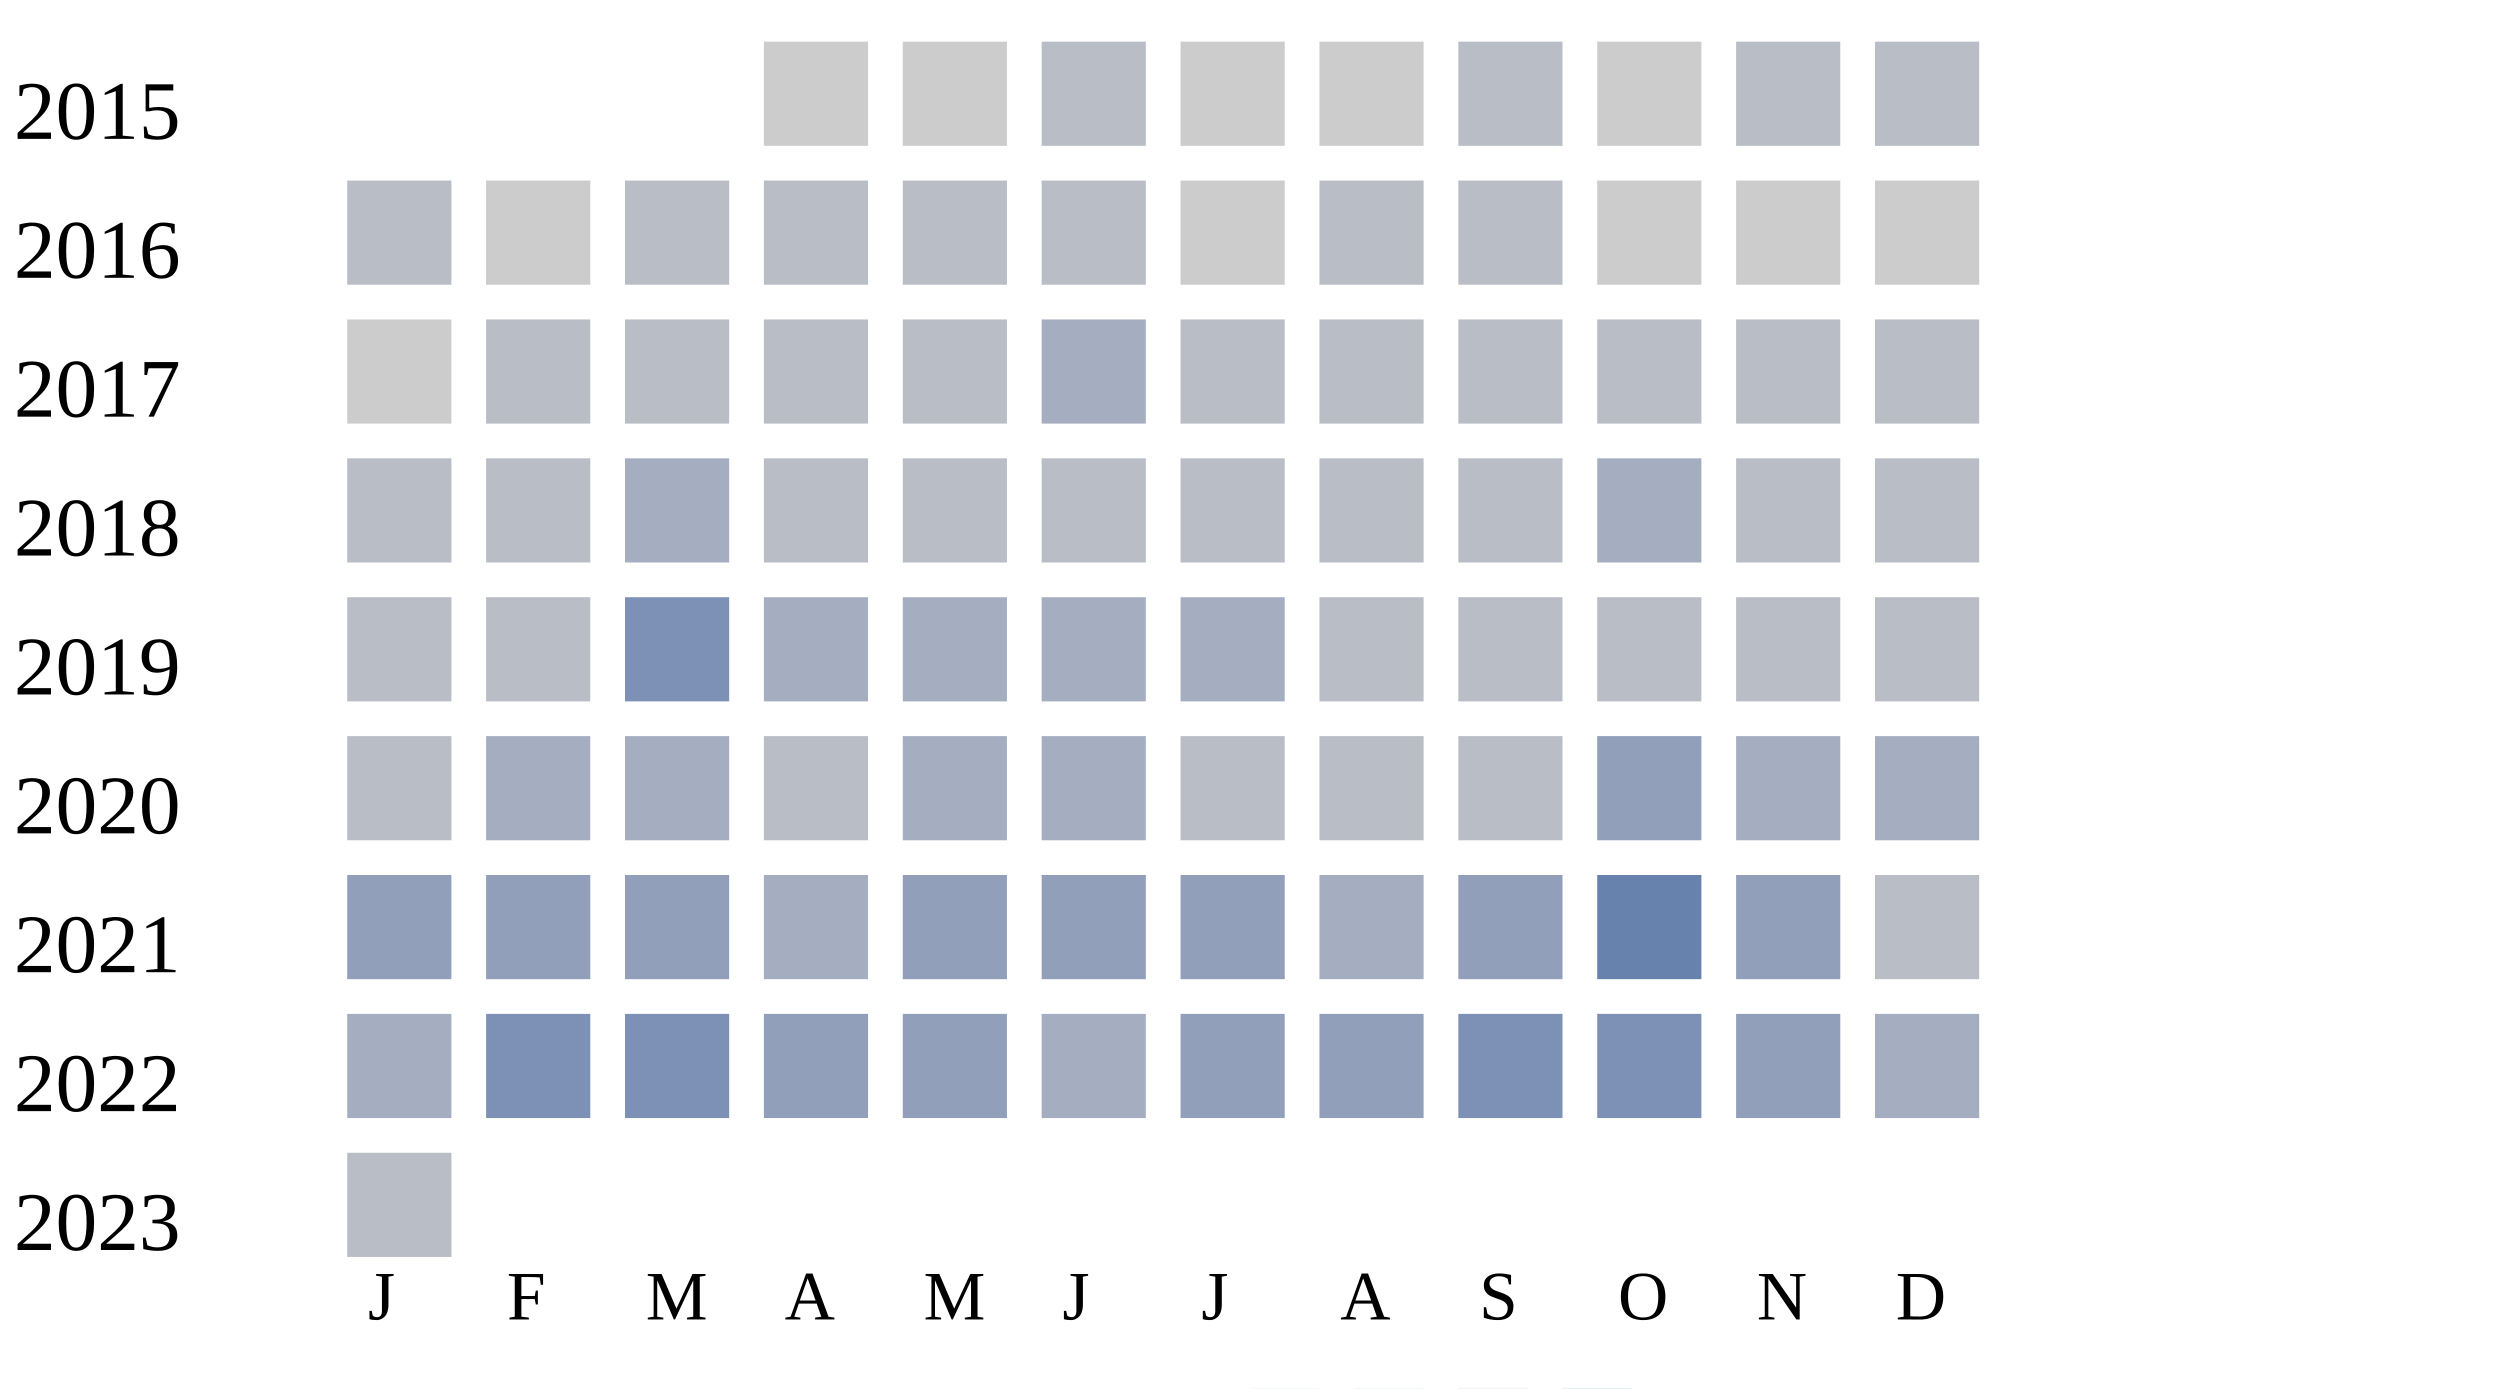
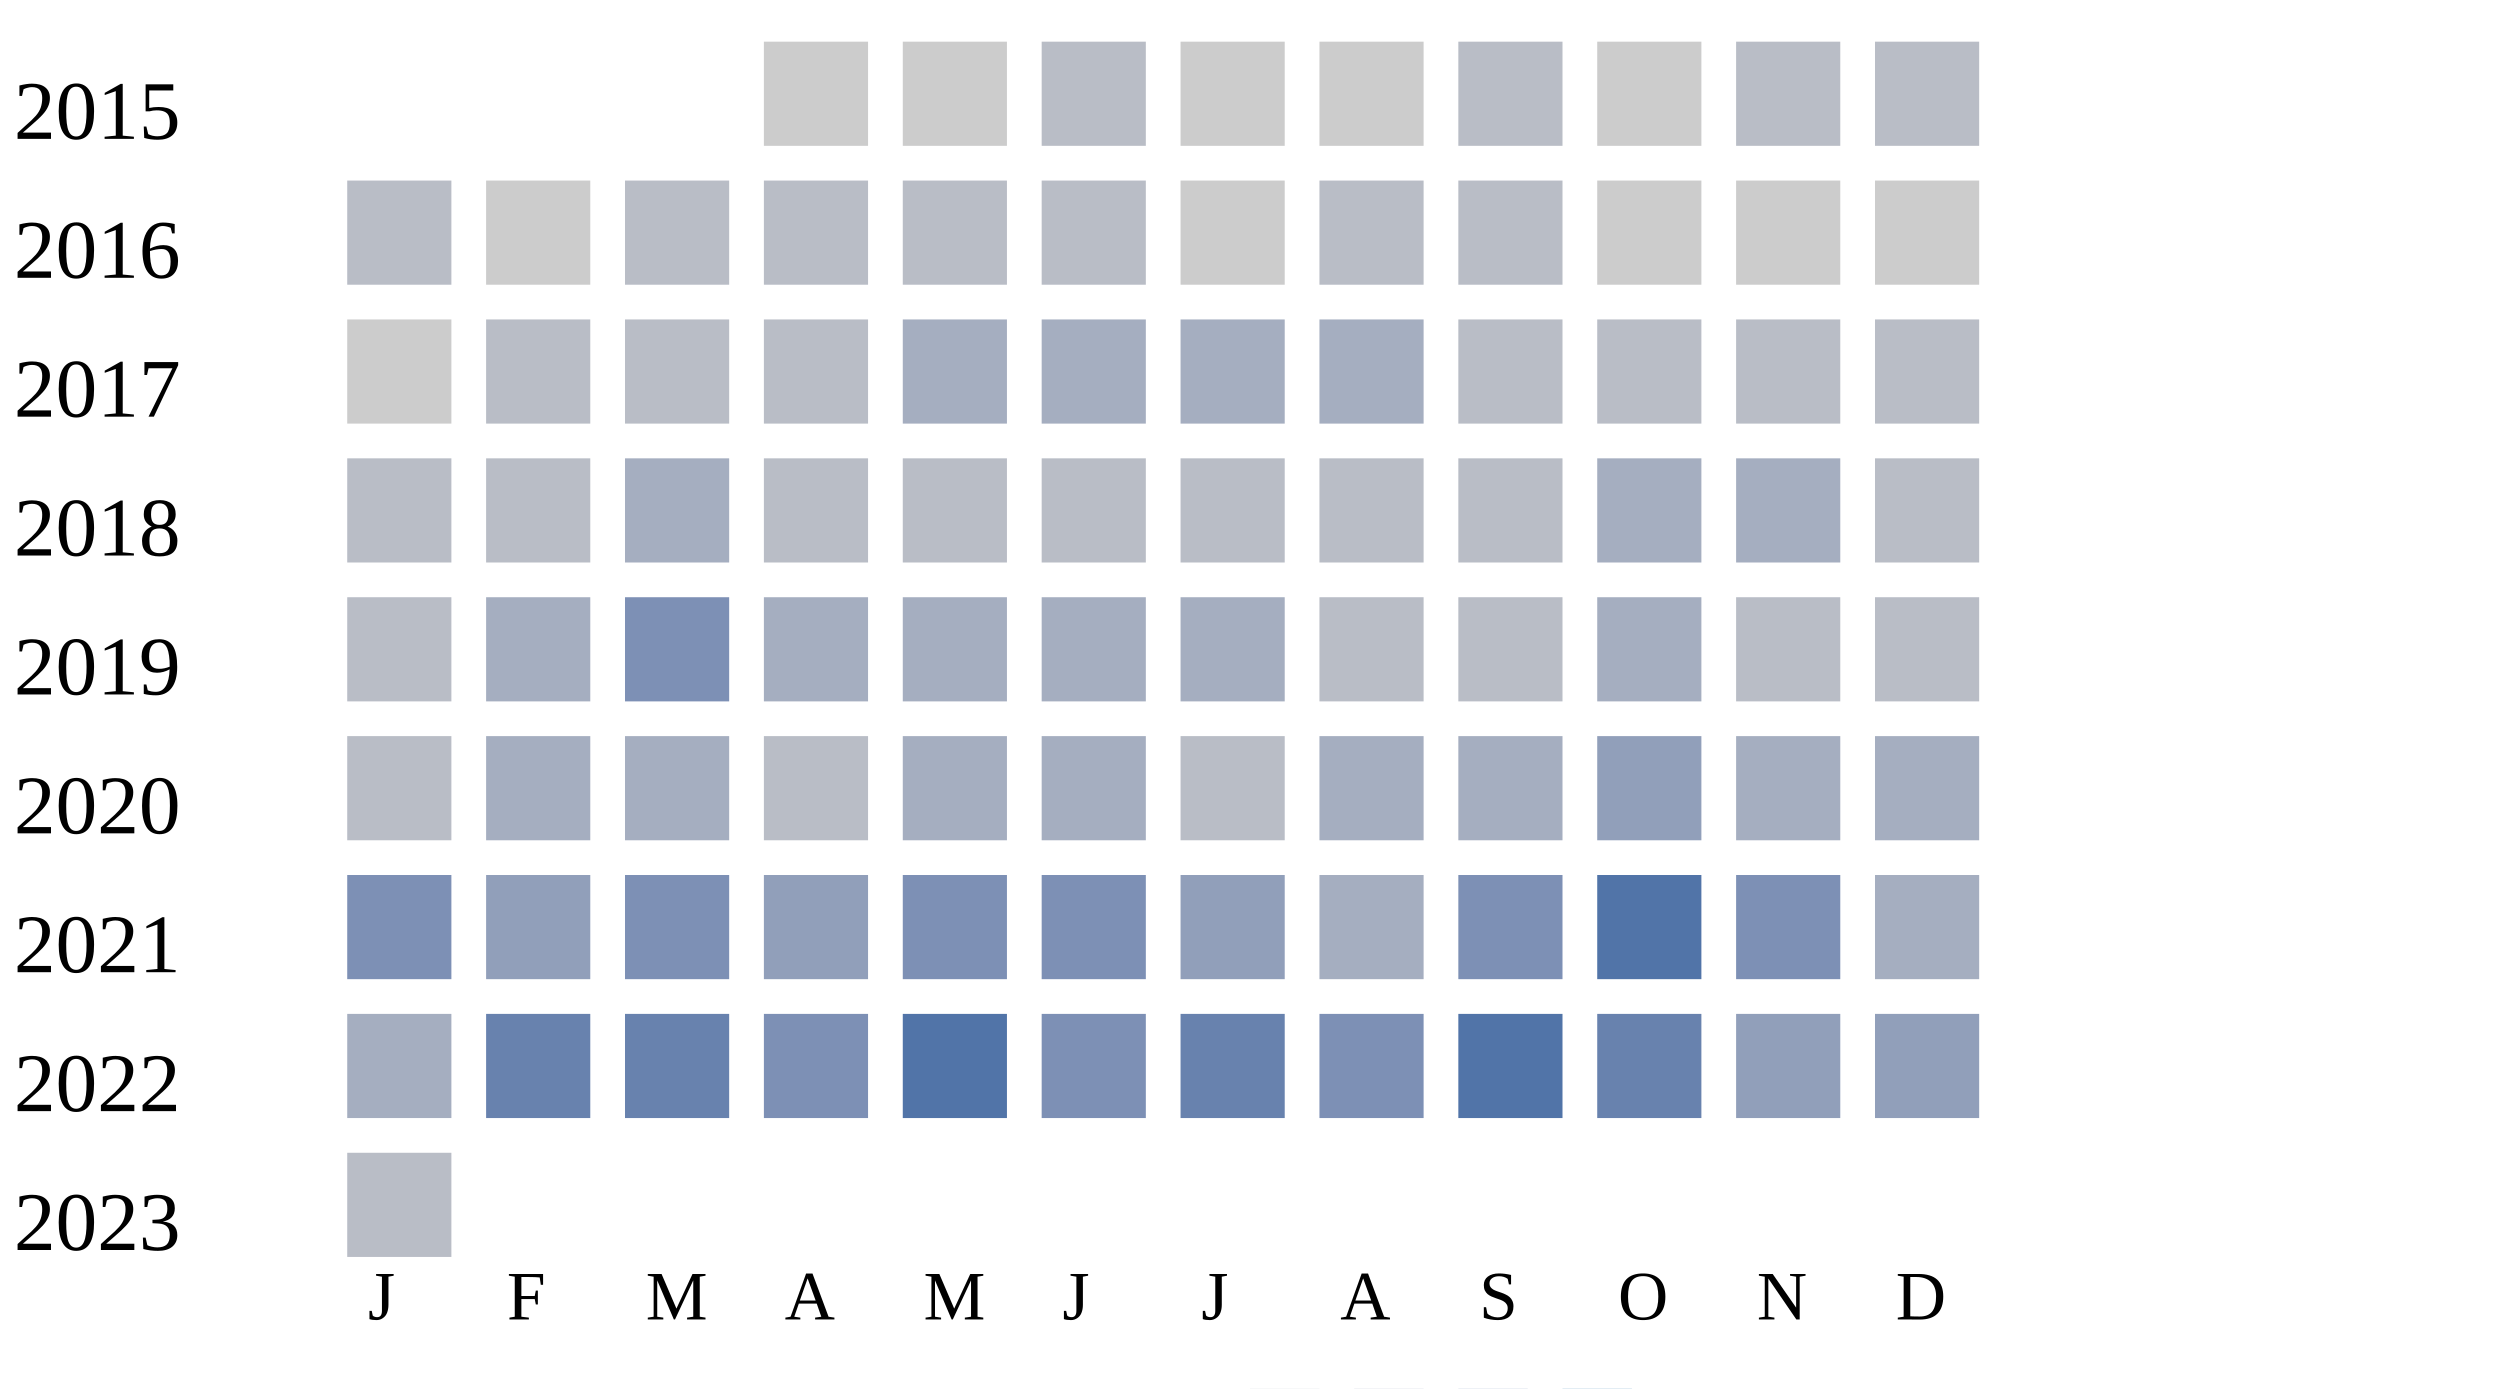
<svg xmlns="http://www.w3.org/2000/svg" width="360" height="200">
  <g transform="translate(0 0)">
    <text x="2" y="20">2015</text>
    <rect x="110" y="6" width="15" height="15" fill="#cccccc" />
    <rect x="130" y="6" width="15" height="15" fill="#cccccc" />
    <rect x="150" y="6" width="15" height="15" fill="#b9bdc6" />
    <rect x="170" y="6" width="15" height="15" fill="#cccccc" />
    <rect x="190" y="6" width="15" height="15" fill="#cccccc" />
    <rect x="210" y="6" width="15" height="15" fill="#b9bdc6" />
    <rect x="230" y="6" width="15" height="15" fill="#cccccc" />
    <rect x="250" y="6" width="15" height="15" fill="#b9bdc6" />
    <rect x="270" y="6" width="15" height="15" fill="#b9bdc6" />
  </g>
  <g transform="translate(0 20)">
    <text x="2" y="20">2016</text>
    <rect x="50" y="6" width="15" height="15" fill="#b9bdc6" />
    <rect x="70" y="6" width="15" height="15" fill="#cccccc" />
    <rect x="90" y="6" width="15" height="15" fill="#b9bdc6" />
    <rect x="110" y="6" width="15" height="15" fill="#b9bdc6" />
    <rect x="130" y="6" width="15" height="15" fill="#b9bdc6" />
    <rect x="150" y="6" width="15" height="15" fill="#b9bdc6" />
    <rect x="170" y="6" width="15" height="15" fill="#cccccc" />
    <rect x="190" y="6" width="15" height="15" fill="#b9bdc6" />
    <rect x="210" y="6" width="15" height="15" fill="#b9bdc6" />
    <rect x="230" y="6" width="15" height="15" fill="#cccccc" />
    <rect x="250" y="6" width="15" height="15" fill="#cccccc" />
    <rect x="270" y="6" width="15" height="15" fill="#cccccc" />
  </g>
  <g transform="translate(0 40)">
    <text x="2" y="20">2017</text>
    <rect x="50" y="6" width="15" height="15" fill="#cccccc" />
    <rect x="70" y="6" width="15" height="15" fill="#b9bdc6" />
    <rect x="90" y="6" width="15" height="15" fill="#b9bdc6" />
    <rect x="110" y="6" width="15" height="15" fill="#b9bdc6" />
-     <rect x="130" y="6" width="15" height="15" fill="#b9bdc6" />
+     <rect x="130" y="6" width="15" height="15" fill="#a5aec0" />
    <rect x="150" y="6" width="15" height="15" fill="#a5aec0" />
-     <rect x="170" y="6" width="15" height="15" fill="#b9bdc6" />
-     <rect x="190" y="6" width="15" height="15" fill="#b9bdc6" />
+     <rect x="170" y="6" width="15" height="15" fill="#a5aec0" />
+     <rect x="190" y="6" width="15" height="15" fill="#a5aec0" />
    <rect x="210" y="6" width="15" height="15" fill="#b9bdc6" />
    <rect x="230" y="6" width="15" height="15" fill="#b9bdc6" />
    <rect x="250" y="6" width="15" height="15" fill="#b9bdc6" />
    <rect x="270" y="6" width="15" height="15" fill="#b9bdc6" />
  </g>
  <g transform="translate(0 60)">
    <text x="2" y="20">2018</text>
    <rect x="50" y="6" width="15" height="15" fill="#b9bdc6" />
    <rect x="70" y="6" width="15" height="15" fill="#b9bdc6" />
    <rect x="90" y="6" width="15" height="15" fill="#a5aec0" />
    <rect x="110" y="6" width="15" height="15" fill="#b9bdc6" />
    <rect x="130" y="6" width="15" height="15" fill="#b9bdc6" />
    <rect x="150" y="6" width="15" height="15" fill="#b9bdc6" />
    <rect x="170" y="6" width="15" height="15" fill="#b9bdc6" />
    <rect x="190" y="6" width="15" height="15" fill="#b9bdc6" />
    <rect x="210" y="6" width="15" height="15" fill="#b9bdc6" />
    <rect x="230" y="6" width="15" height="15" fill="#a5aec0" />
-     <rect x="250" y="6" width="15" height="15" fill="#b9bdc6" />
+     <rect x="250" y="6" width="15" height="15" fill="#a5aec0" />
    <rect x="270" y="6" width="15" height="15" fill="#b9bdc6" />
  </g>
  <g transform="translate(0 80)">
    <text x="2" y="20">2019</text>
    <rect x="50" y="6" width="15" height="15" fill="#b9bdc6" />
-     <rect x="70" y="6" width="15" height="15" fill="#b9bdc6" />
+     <rect x="70" y="6" width="15" height="15" fill="#a5aec0" />
    <rect x="90" y="6" width="15" height="15" fill="#7d90b5" />
    <rect x="110" y="6" width="15" height="15" fill="#a5aec0" />
    <rect x="130" y="6" width="15" height="15" fill="#a5aec0" />
    <rect x="150" y="6" width="15" height="15" fill="#a5aec0" />
    <rect x="170" y="6" width="15" height="15" fill="#a5aec0" />
    <rect x="190" y="6" width="15" height="15" fill="#b9bdc6" />
    <rect x="210" y="6" width="15" height="15" fill="#b9bdc6" />
-     <rect x="230" y="6" width="15" height="15" fill="#b9bdc6" />
+     <rect x="230" y="6" width="15" height="15" fill="#a5aec0" />
    <rect x="250" y="6" width="15" height="15" fill="#b9bdc6" />
    <rect x="270" y="6" width="15" height="15" fill="#b9bdc6" />
  </g>
  <g transform="translate(0 100)">
    <text x="2" y="20">2020</text>
    <rect x="50" y="6" width="15" height="15" fill="#b9bdc6" />
    <rect x="70" y="6" width="15" height="15" fill="#a5aec0" />
    <rect x="90" y="6" width="15" height="15" fill="#a5aec0" />
    <rect x="110" y="6" width="15" height="15" fill="#b9bdc6" />
    <rect x="130" y="6" width="15" height="15" fill="#a5aec0" />
    <rect x="150" y="6" width="15" height="15" fill="#a5aec0" />
    <rect x="170" y="6" width="15" height="15" fill="#b9bdc6" />
-     <rect x="190" y="6" width="15" height="15" fill="#b9bdc6" />
-     <rect x="210" y="6" width="15" height="15" fill="#b9bdc6" />
+     <rect x="190" y="6" width="15" height="15" fill="#a5aec0" />
+     <rect x="210" y="6" width="15" height="15" fill="#a5aec0" />
    <rect x="230" y="6" width="15" height="15" fill="#919fba" />
    <rect x="250" y="6" width="15" height="15" fill="#a5aec0" />
    <rect x="270" y="6" width="15" height="15" fill="#a5aec0" />
  </g>
  <g transform="translate(0 120)">
    <text x="2" y="20">2021</text>
-     <rect x="50" y="6" width="15" height="15" fill="#919fba" />
+     <rect x="50" y="6" width="15" height="15" fill="#7d90b5" />
    <rect x="70" y="6" width="15" height="15" fill="#919fba" />
-     <rect x="90" y="6" width="15" height="15" fill="#919fba" />
-     <rect x="110" y="6" width="15" height="15" fill="#a5aec0" />
-     <rect x="130" y="6" width="15" height="15" fill="#919fba" />
-     <rect x="150" y="6" width="15" height="15" fill="#919fba" />
+     <rect x="90" y="6" width="15" height="15" fill="#7d90b5" />
+     <rect x="110" y="6" width="15" height="15" fill="#919fba" />
+     <rect x="130" y="6" width="15" height="15" fill="#7d90b5" />
+     <rect x="150" y="6" width="15" height="15" fill="#7d90b5" />
    <rect x="170" y="6" width="15" height="15" fill="#919fba" />
    <rect x="190" y="6" width="15" height="15" fill="#a5aec0" />
-     <rect x="210" y="6" width="15" height="15" fill="#919fba" />
-     <rect x="230" y="6" width="15" height="15" fill="#6882ae" />
-     <rect x="250" y="6" width="15" height="15" fill="#919fba" />
-     <rect x="270" y="6" width="15" height="15" fill="#b9bdc6" />
+     <rect x="210" y="6" width="15" height="15" fill="#7d90b5" />
+     <rect x="230" y="6" width="15" height="15" fill="#5174a8" />
+     <rect x="250" y="6" width="15" height="15" fill="#7d90b5" />
+     <rect x="270" y="6" width="15" height="15" fill="#a5aec0" />
  </g>
  <g transform="translate(0 140)">
    <text x="2" y="20">2022</text>
    <rect x="50" y="6" width="15" height="15" fill="#a5aec0" />
-     <rect x="70" y="6" width="15" height="15" fill="#7d90b5" />
-     <rect x="90" y="6" width="15" height="15" fill="#7d90b5" />
-     <rect x="110" y="6" width="15" height="15" fill="#919fba" />
-     <rect x="130" y="6" width="15" height="15" fill="#919fba" />
-     <rect x="150" y="6" width="15" height="15" fill="#a5aec0" />
-     <rect x="170" y="6" width="15" height="15" fill="#919fba" />
-     <rect x="190" y="6" width="15" height="15" fill="#919fba" />
-     <rect x="210" y="6" width="15" height="15" fill="#7d90b5" />
-     <rect x="230" y="6" width="15" height="15" fill="#7d90b5" />
+     <rect x="70" y="6" width="15" height="15" fill="#6882ae" />
+     <rect x="90" y="6" width="15" height="15" fill="#6882ae" />
+     <rect x="110" y="6" width="15" height="15" fill="#7d90b5" />
+     <rect x="130" y="6" width="15" height="15" fill="#5174a8" />
+     <rect x="150" y="6" width="15" height="15" fill="#7d90b5" />
+     <rect x="170" y="6" width="15" height="15" fill="#6882ae" />
+     <rect x="190" y="6" width="15" height="15" fill="#7d90b5" />
+     <rect x="210" y="6" width="15" height="15" fill="#5174a8" />
+     <rect x="230" y="6" width="15" height="15" fill="#6882ae" />
    <rect x="250" y="6" width="15" height="15" fill="#919fba" />
-     <rect x="270" y="6" width="15" height="15" fill="#a5aec0" />
+     <rect x="270" y="6" width="15" height="15" fill="#919fba" />
  </g>
  <g transform="translate(0 160)">
    <text x="2" y="20">2023</text>
    <rect x="50" y="6" width="15" height="15" fill="#b9bdc6" />
  </g>
  <text style="font-size: 10px; text-align: center" x="53" y="190">J</text>
  <text style="font-size: 10px; text-align: center" x="73" y="190">F</text>
  <text style="font-size: 10px; text-align: center" x="93" y="190">M</text>
  <text style="font-size: 10px; text-align: center" x="113" y="190">A</text>
  <text style="font-size: 10px; text-align: center" x="133" y="190">M</text>
  <text style="font-size: 10px; text-align: center" x="153" y="190">J</text>
  <text style="font-size: 10px; text-align: center" x="173" y="190">J</text>
  <text style="font-size: 10px; text-align: center" x="193" y="190">A</text>
  <text style="font-size: 10px; text-align: center" x="213" y="190">S</text>
  <text style="font-size: 10px; text-align: center" x="233" y="190">O</text>
  <text style="font-size: 10px; text-align: center" x="253" y="190">N</text>
  <text style="font-size: 10px; text-align: center" x="273" y="190">D</text>
  <text style="font-size: 10px;" x="155" y="209">Less</text>
  <rect fill="#b9bdc6" width="10" height="10" x="180" y="200" />
  <rect fill="#919fba" width="10" height="10" x="195" y="200" />
  <rect fill="#6882ae" width="10" height="10" x="210" y="200" />
  <rect fill="#005a9c" width="10" height="10" x="225" y="200" />
  <text x="240" y="209" style="font-size: 10px;">More</text>
</svg>
